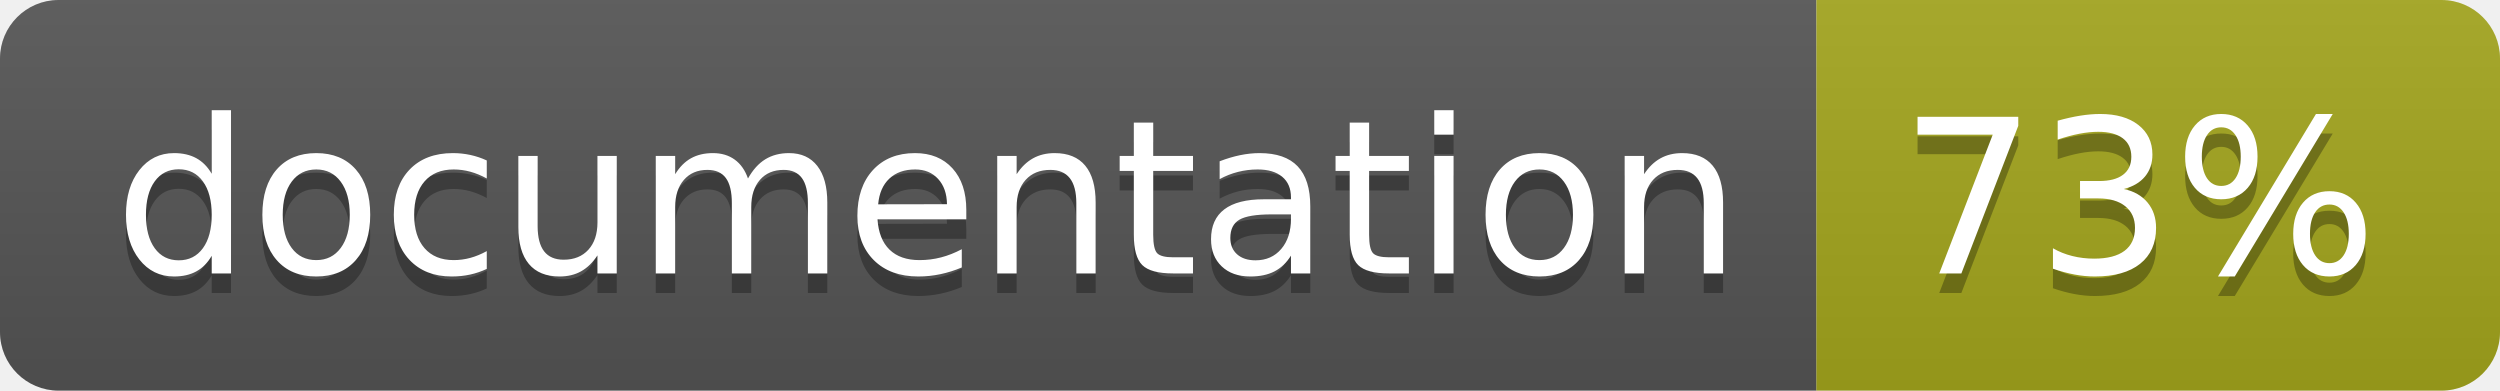
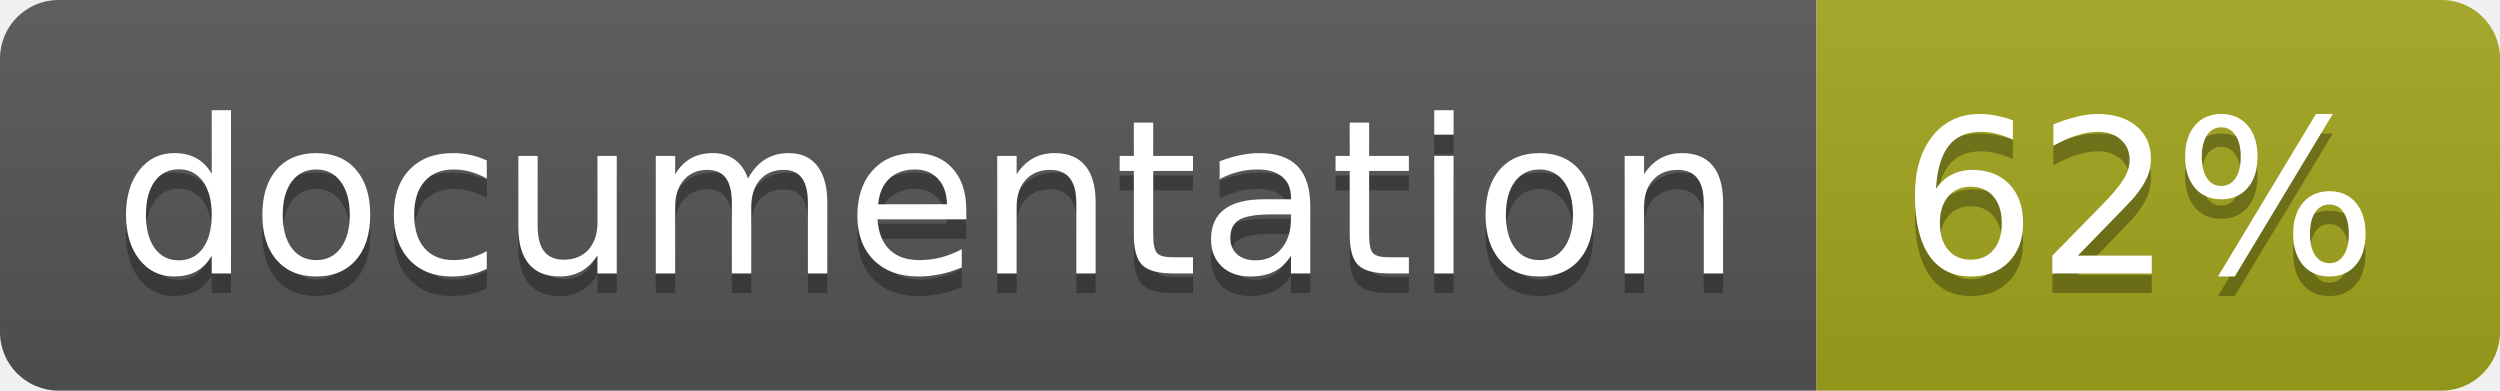
<svg xmlns="http://www.w3.org/2000/svg" width="128" height="20">
  <linearGradient id="b" x2="0" y2="100%">
    <stop offset="0" stop-color="#bbb" stop-opacity=".1" />
    <stop offset="1" stop-opacity=".1" />
  </linearGradient>
  <clipPath id="a">
    <rect width="128" height="20" rx="3" fill="#fff" />
  </clipPath>
  <g clip-path="url(#a)">
    <path fill="#555" d="M0 0h93v20H0z" />
    <path fill="#a4a61d" d="M93 0h35v20H93z" />
    <path fill="url(#b)" d="M0 0h128v20H0z" />
  </g>
  <g fill="#fff" text-anchor="middle" font-family="DejaVu Sans,Verdana,Geneva,sans-serif" font-size="110">
    <text x="475" y="150" fill="#010101" fill-opacity=".3" transform="scale(.1)" textLength="830">
      documentation
    </text>
    <text x="475" y="140" transform="scale(.1)" textLength="830">
      documentation
    </text>
    <text x="1095" y="150" fill="#010101" fill-opacity=".3" transform="scale(.1)" textLength="250">
-       73%
+       62%
    </text>
    <text x="1095" y="140" transform="scale(.1)" textLength="250">
-       73%
+       62%
    </text>
  </g>
</svg>
